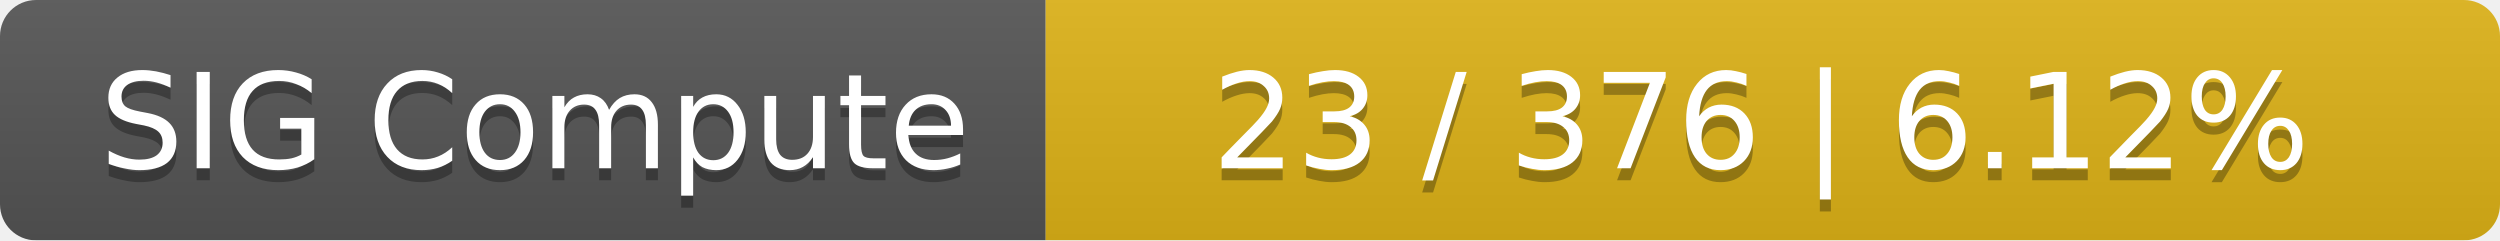
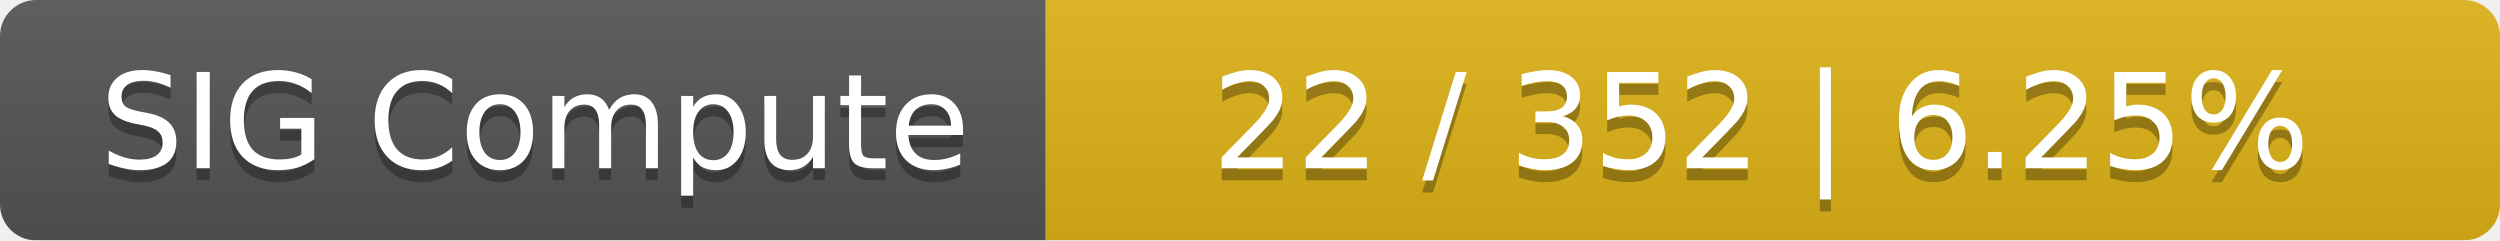
<svg xmlns="http://www.w3.org/2000/svg" width="208" height="20">
  <linearGradient id="smooth" x2="0" y2="100%">
    <stop offset="0" stop-color="#bbb" stop-opacity=".1" />
    <stop offset="1" stop-opacity=".1" />
  </linearGradient>
  <mask id="round">
    <rect width="208" height="20" rx="3" fill="#fff" />
  </mask>
  <g mask="url(#round)">
    <rect width="87" height="20" fill="#555" />
    <rect x="87" width="121" height="20" fill="#dfb317" />
    <rect width="208" height="20" fill="url(#smooth)" />
  </g>
  <g fill="#fff" text-anchor="middle" font-family="DejaVu Sans,Verdana,Geneva,sans-serif" font-size="11">
    <text x="44.5" y="15" fill="#010101" fill-opacity=".3">SIG Compute</text>
    <text x="44.5" y="14">SIG Compute</text>
-     <text x="146.5" y="15" fill="#010101" fill-opacity=".3">23 / 376    |    6.12%</text>
-     <text x="146.5" y="14">23 / 376    |    6.12%</text>
+     <text x="146.5" y="15" fill="#010101" fill-opacity=".3">22 / 352    |    6.25%</text>
+     <text x="146.5" y="14">22 / 352    |    6.25%</text>
  </g>
</svg>
